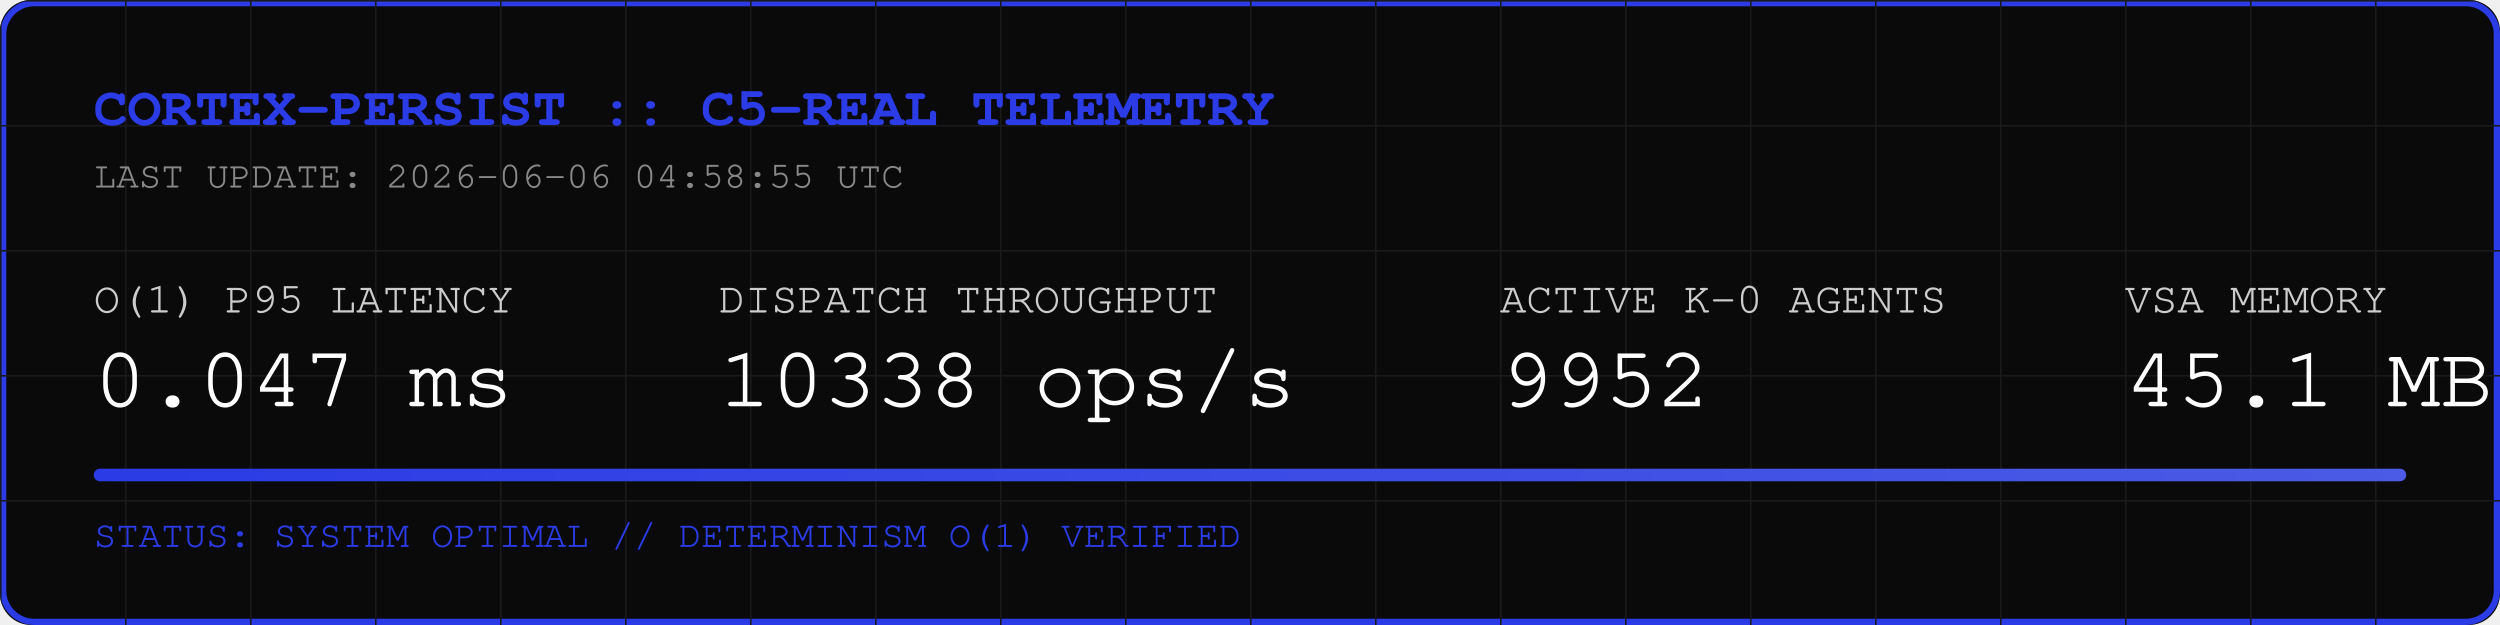
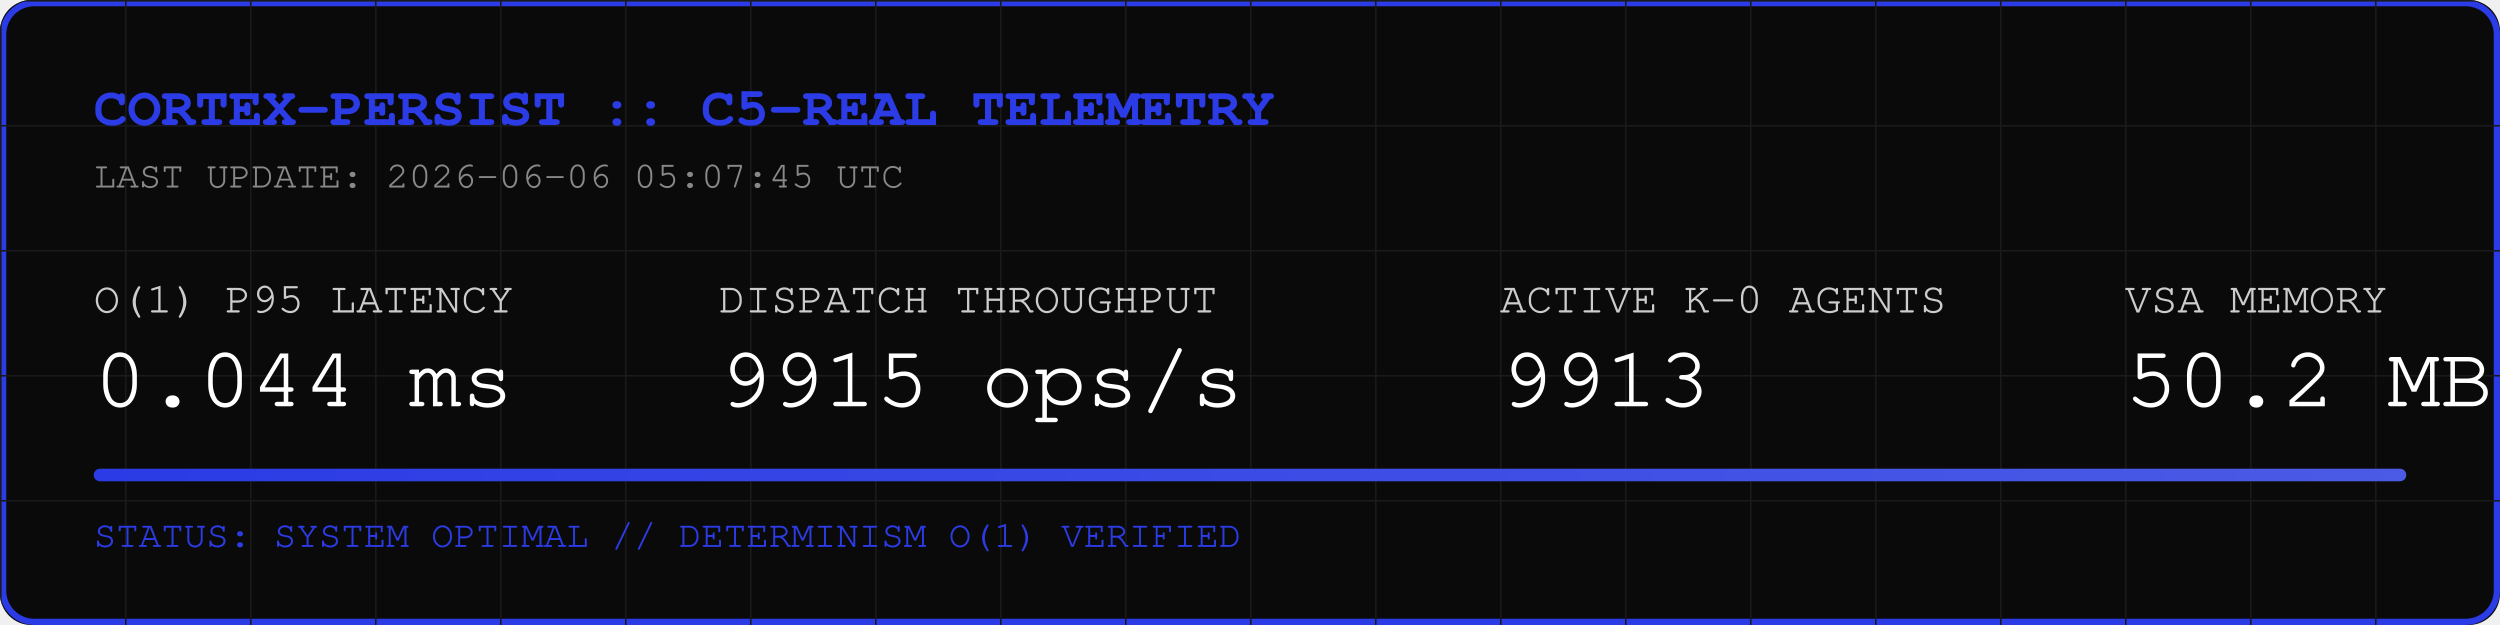
<svg xmlns="http://www.w3.org/2000/svg" width="800" height="200" viewBox="0 0 800 200">
  <rect width="800" height="200" fill="#0A0A0A" rx="10" />
  <rect width="798" height="198" x="1" y="1" fill="none" stroke="#2B3BE5" stroke-width="2" rx="10" />
  <defs>
    <pattern id="grid" width="40" height="40" patternUnits="userSpaceOnUse">
      <path d="M 40 0 L 0 0 0 40" fill="none" stroke="#1A1A1A" stroke-width="1" />
    </pattern>
    <linearGradient id="neon" x1="0%" y1="0%" x2="100%" y2="0%">
      <stop offset="0%" stop-color="#2B3BE5" />
      <stop offset="100%" stop-color="#4B5BE5" />
    </linearGradient>
  </defs>
  <rect width="800" height="200" fill="url(#grid)" rx="10" />
  <text x="30" y="40" font-family="Courier, monospace" font-size="18" fill="#2B3BE5" font-weight="bold">CORTEX-PERSIST :: C5-REAL TELEMETRY</text>
-   <text x="30" y="60" font-family="Courier, monospace" font-size="12" fill="#888888">LAST UPDATE: 2026-06-06 04:58:55 UTC</text>
+   <text x="30" y="60" font-family="Courier, monospace" font-size="12" fill="#888888">LAST UPDATE: 2026-06-06 05:07:45 UTC</text>
  <g transform="translate(30, 100)">
    <text x="0" y="0" font-family="Courier, monospace" font-size="14" fill="#CCCCCC">O(1) P95 LATENCY</text>
-     <text x="0" y="30" font-family="Courier, monospace" font-size="28" fill="#FFFFFF">0.047 ms</text>
+     <text x="0" y="30" font-family="Courier, monospace" font-size="28" fill="#FFFFFF">0.044 ms</text>
    <text x="200" y="0" font-family="Courier, monospace" font-size="14" fill="#CCCCCC">DISPATCH THROUGHPUT</text>
-     <text x="200" y="30" font-family="Courier, monospace" font-size="28" fill="#FFFFFF">10338 ops/s</text>
+     <text x="200" y="30" font-family="Courier, monospace" font-size="28" fill="#FFFFFF">9915 ops/s</text>
    <text x="450" y="0" font-family="Courier, monospace" font-size="14" fill="#CCCCCC">ACTIVE K-0 AGENTS</text>
-     <text x="450" y="30" font-family="Courier, monospace" font-size="28" fill="#FFFFFF">9952</text>
+     <text x="450" y="30" font-family="Courier, monospace" font-size="28" fill="#FFFFFF">9913</text>
    <text x="650" y="0" font-family="Courier, monospace" font-size="14" fill="#CCCCCC">VSA MEMORY</text>
-     <text x="650" y="30" font-family="Courier, monospace" font-size="28" fill="#FFFFFF">45.1 MB</text>
+     <text x="650" y="30" font-family="Courier, monospace" font-size="28" fill="#FFFFFF">50.2 MB</text>
  </g>
  <rect x="30" y="150" width="740" height="4" fill="#1A1A1A" rx="2" />
  <rect x="30" y="150" width="740" height="4" fill="url(#neon)" rx="2" />
  <text x="30" y="175" font-family="Courier, monospace" font-size="12" fill="#2B3BE5">STATUS: SYSTEM OPTIMAL // DETERMINISM O(1) VERIFIED</text>
</svg>
